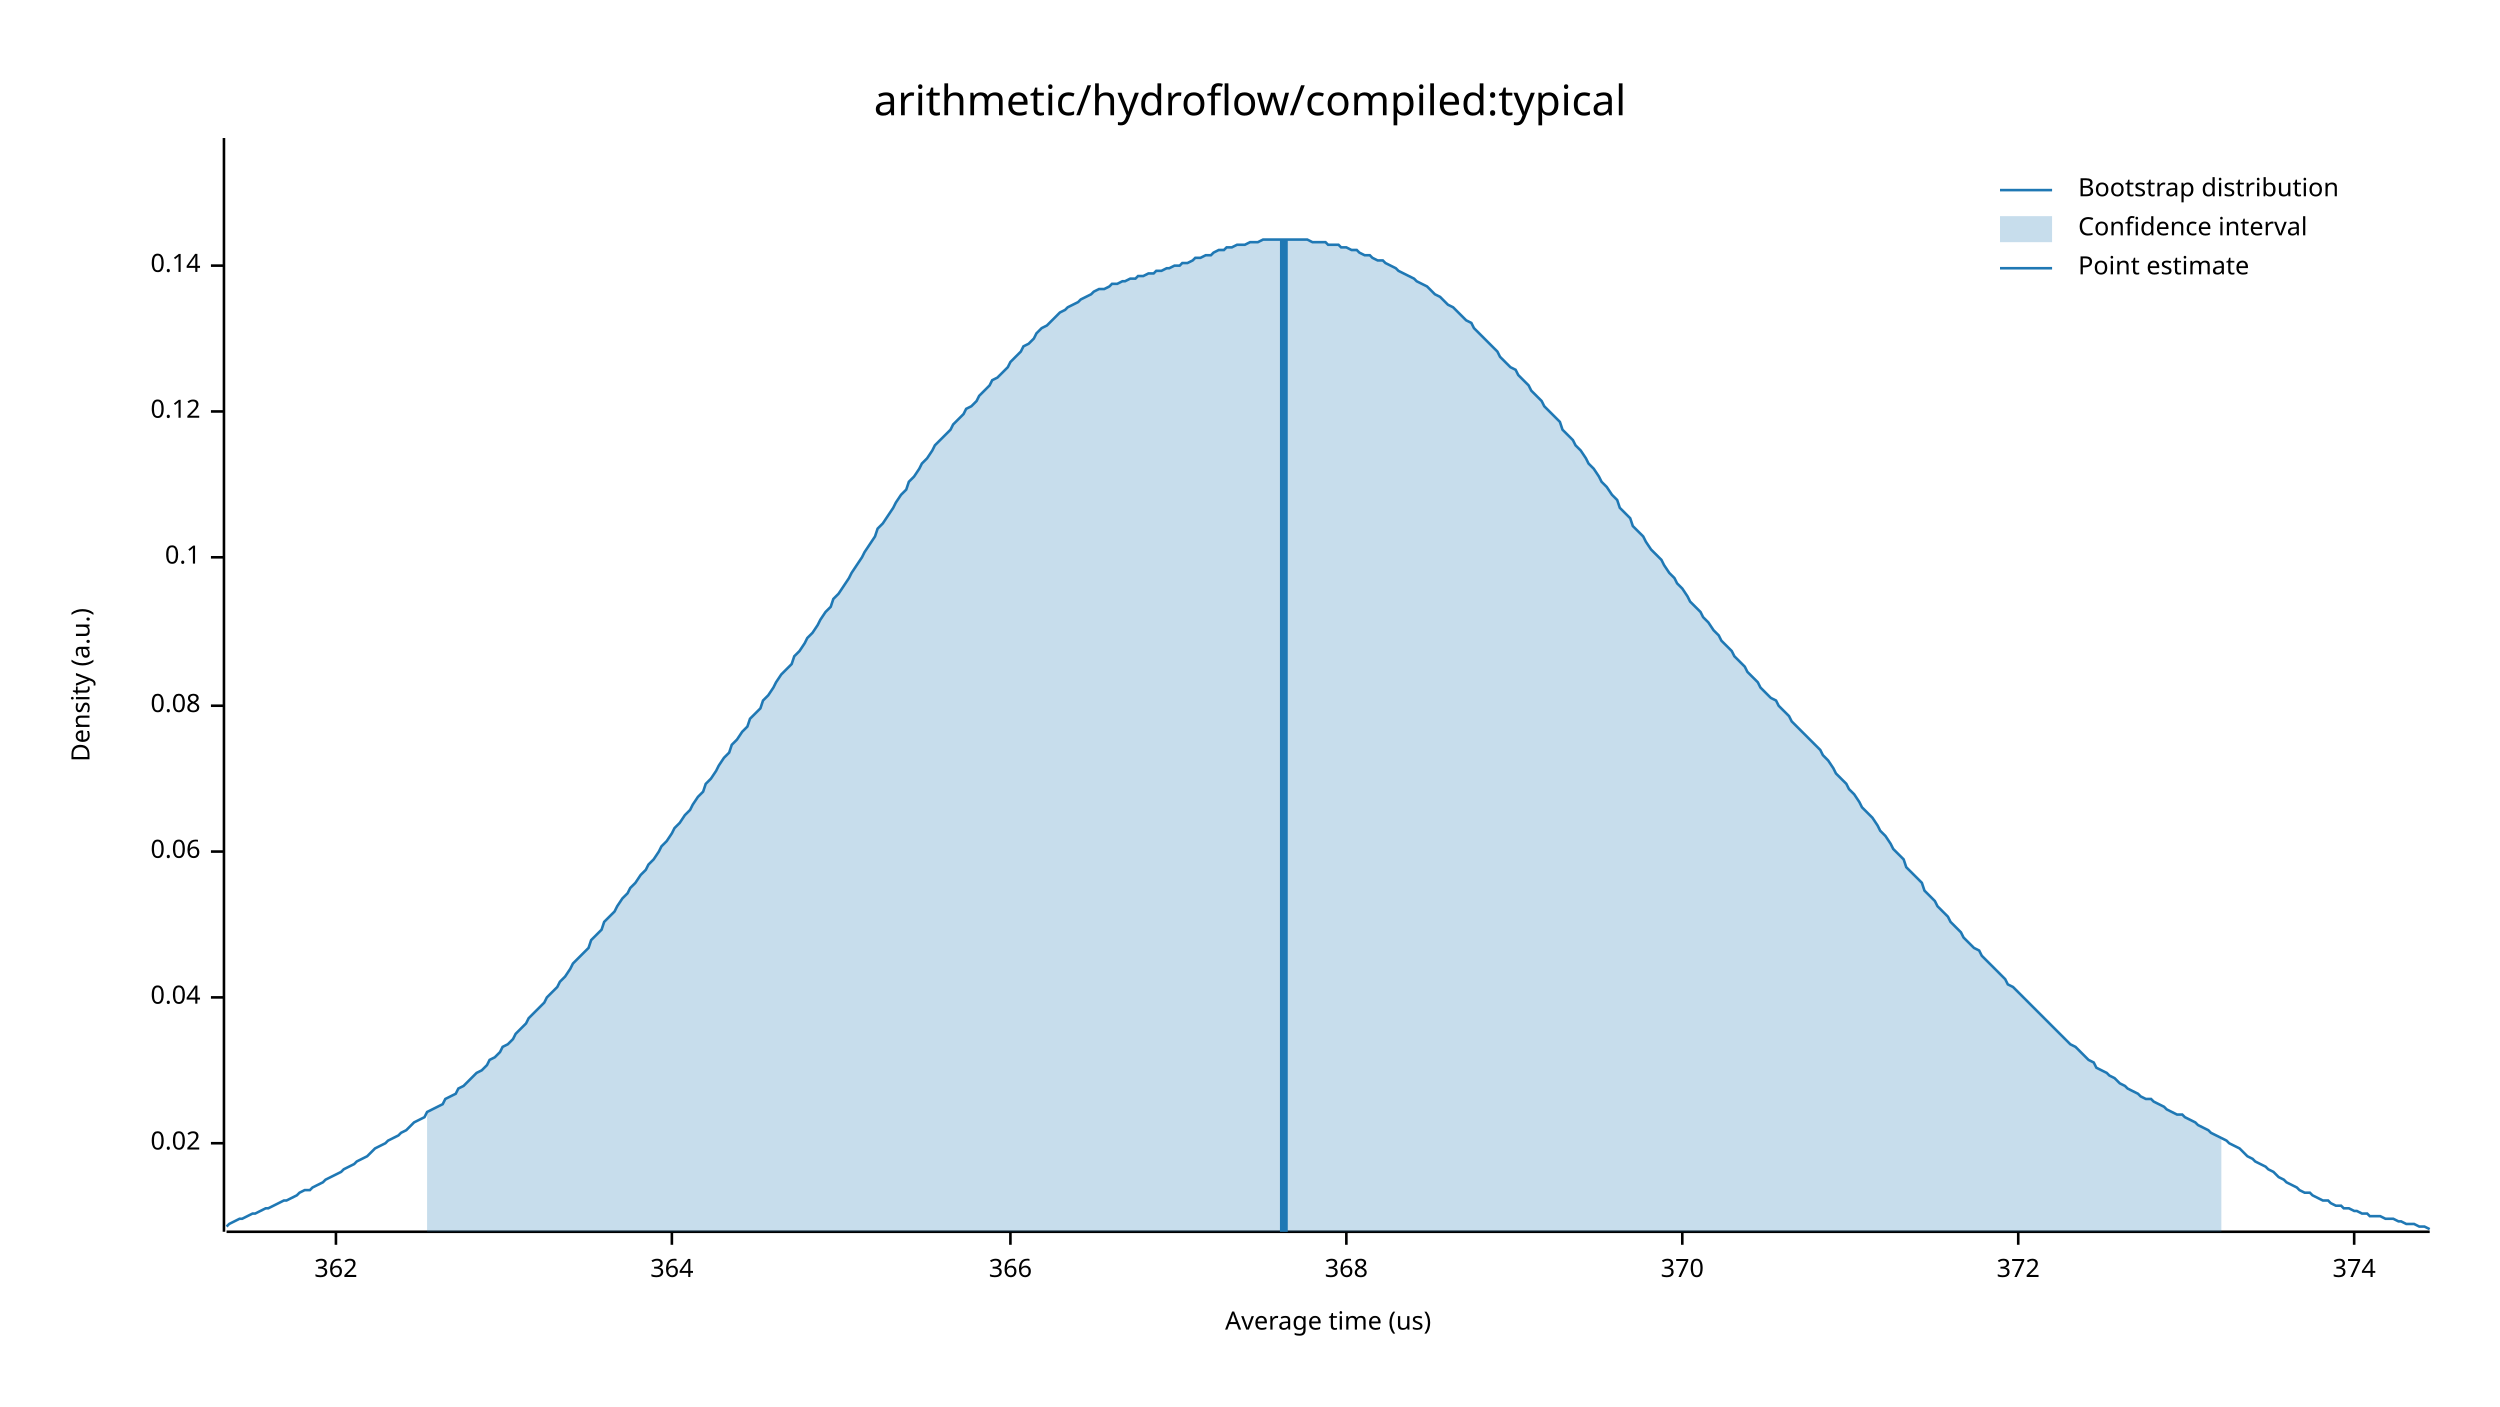
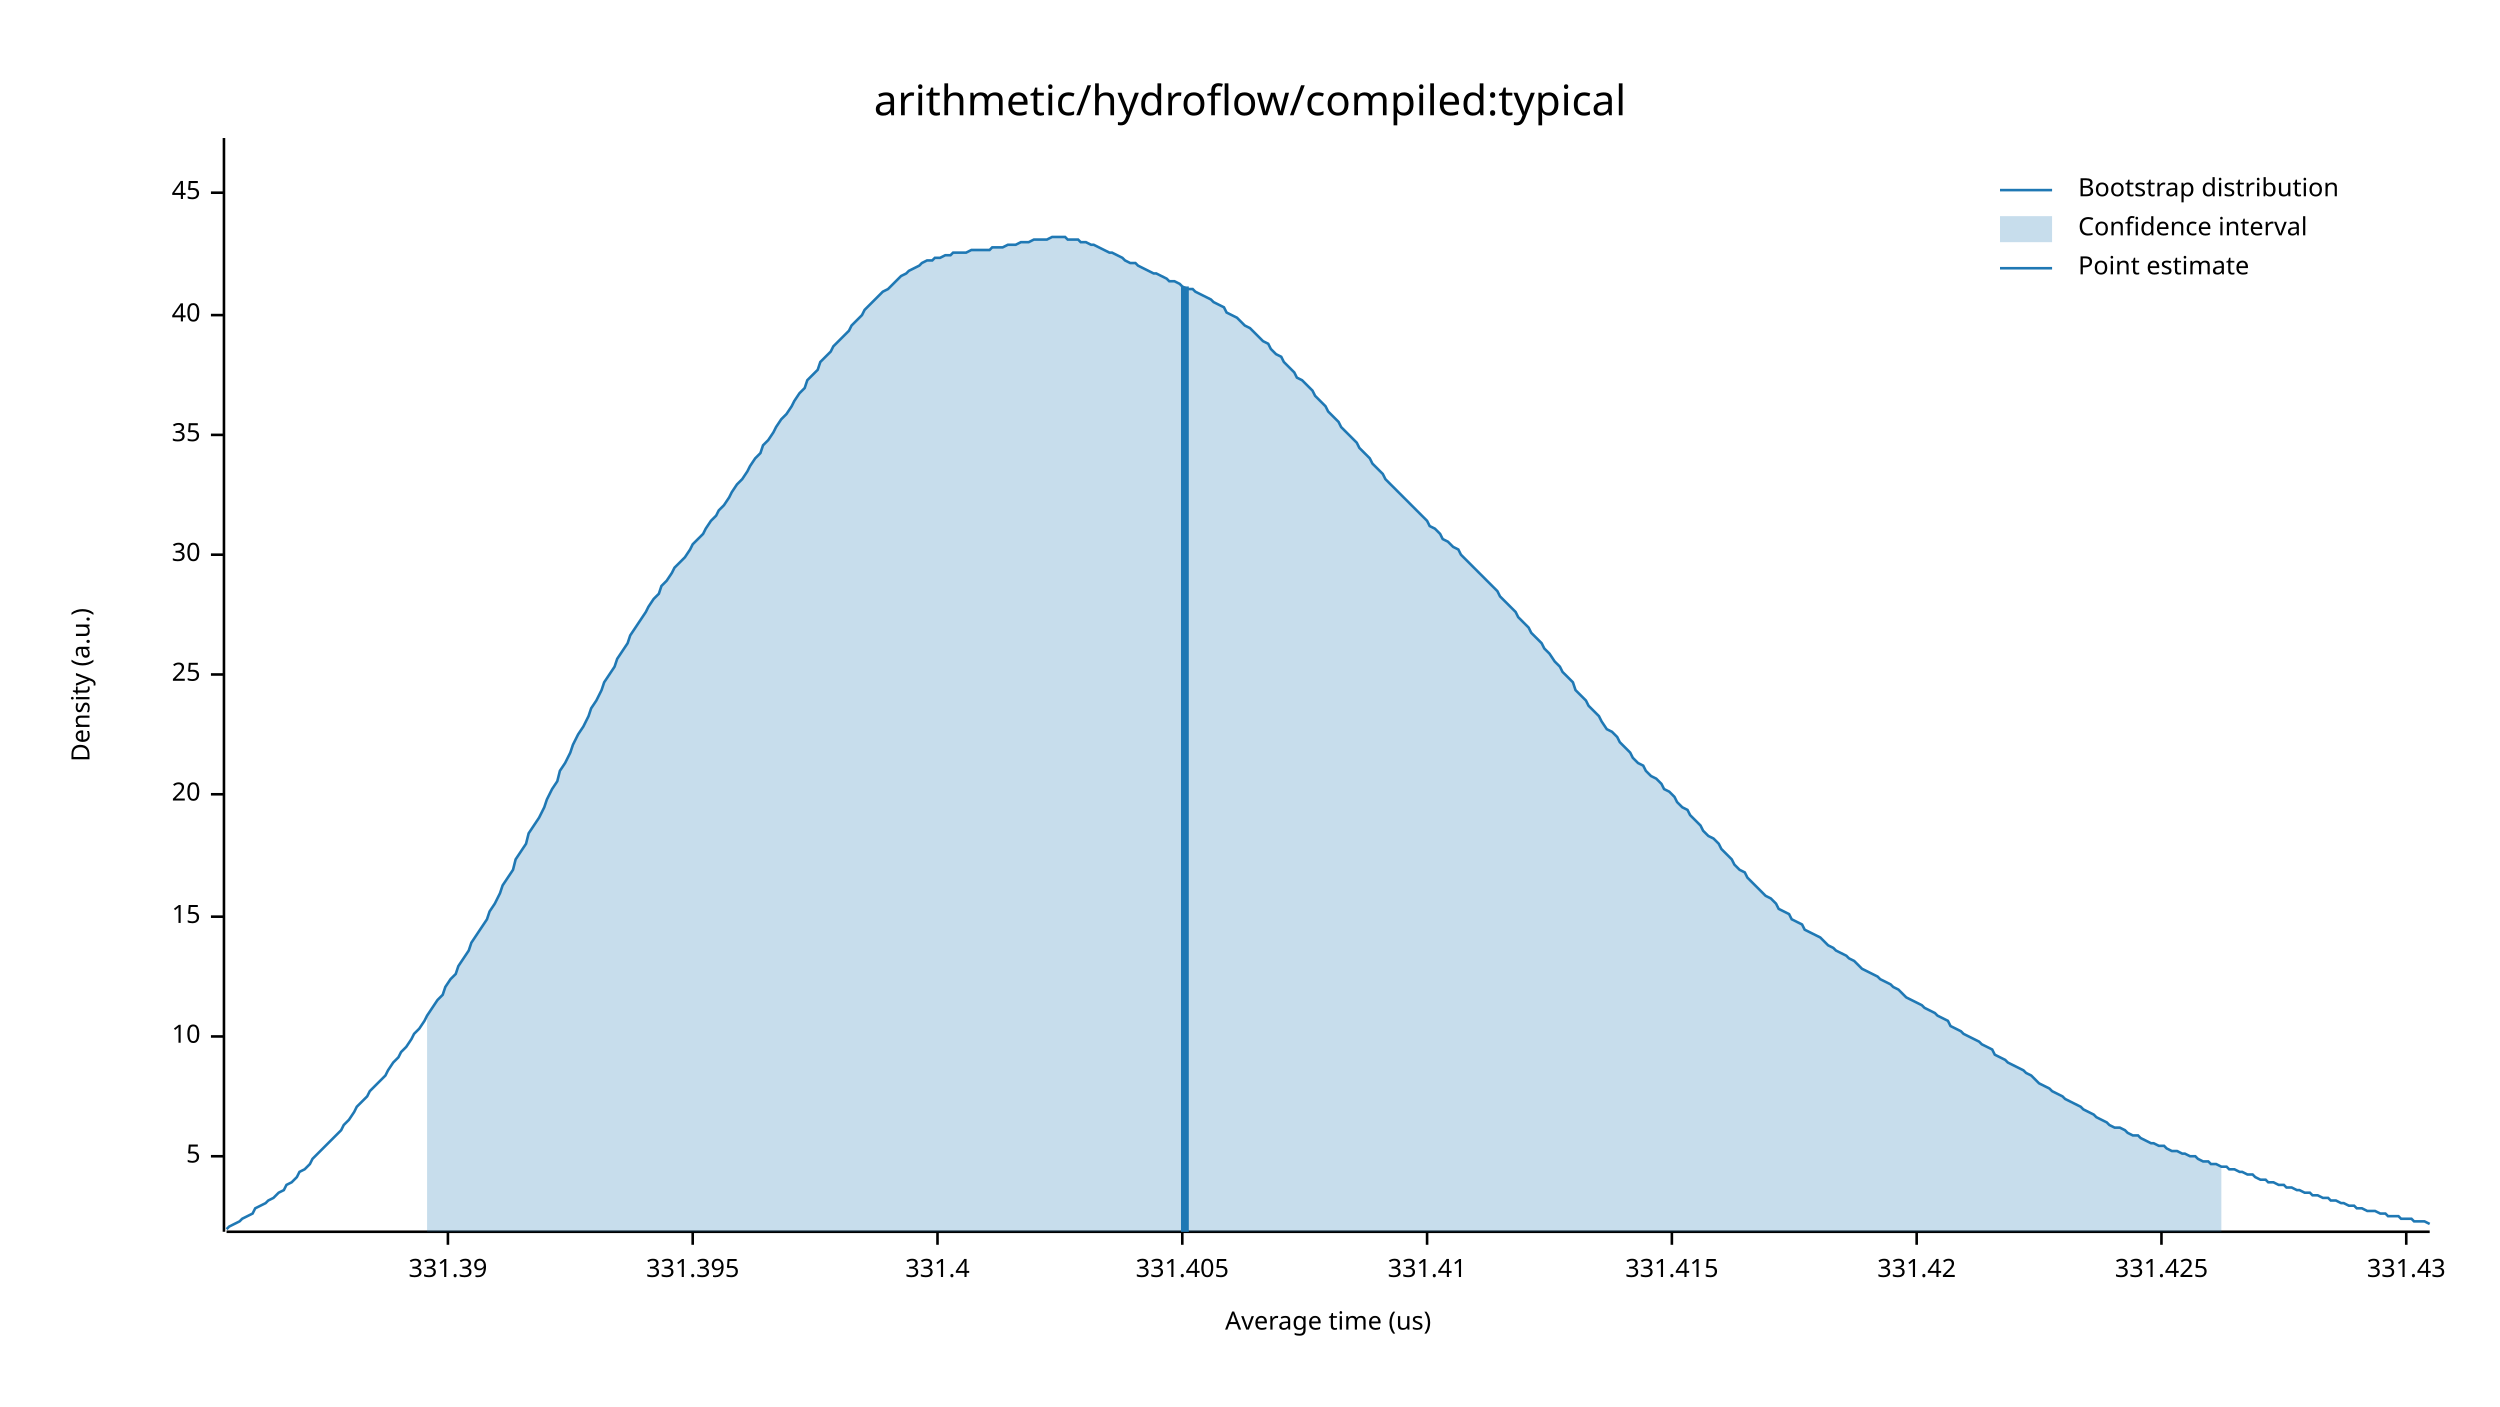
<svg xmlns="http://www.w3.org/2000/svg" width="960" height="540" viewBox="0 0 960 540">
  <text x="480" y="32" dy="0.76em" text-anchor="middle" font-family="sans-serif" font-size="16.129" opacity="1" fill="#000000">
arithmetic/hydroflow/compiled:typical
</text>
  <text x="27" y="263" dy="0.76em" text-anchor="middle" font-family="sans-serif" font-size="9.677" opacity="1" fill="#000000" transform="rotate(270, 27, 263)">
Density (a.u.)
</text>
  <text x="510" y="513" dy="-0.5ex" text-anchor="middle" font-family="sans-serif" font-size="9.677" opacity="1" fill="#000000">
Average time (us)
</text>
  <polyline fill="none" opacity="1" stroke="#000000" stroke-width="1" points="86,53 86,473 " />
-   <text x="77" y="439" dy="0.5ex" text-anchor="end" font-family="sans-serif" font-size="9.677" opacity="1" fill="#000000">
- 0.02
+   <text x="77" y="444" dy="0.5ex" text-anchor="end" font-family="sans-serif" font-size="9.677" opacity="1" fill="#000000">
+ 5
</text>
-   <polyline fill="none" opacity="1" stroke="#000000" stroke-width="1" points="81,439 86,439 " />
-   <text x="77" y="383" dy="0.5ex" text-anchor="end" font-family="sans-serif" font-size="9.677" opacity="1" fill="#000000">
- 0.04
+   <polyline fill="none" opacity="1" stroke="#000000" stroke-width="1" points="81,444 86,444 " />
+   <text x="77" y="398" dy="0.5ex" text-anchor="end" font-family="sans-serif" font-size="9.677" opacity="1" fill="#000000">
+ 10
</text>
-   <polyline fill="none" opacity="1" stroke="#000000" stroke-width="1" points="81,383 86,383 " />
-   <text x="77" y="327" dy="0.5ex" text-anchor="end" font-family="sans-serif" font-size="9.677" opacity="1" fill="#000000">
- 0.06
+   <polyline fill="none" opacity="1" stroke="#000000" stroke-width="1" points="81,398 86,398 " />
+   <text x="77" y="352" dy="0.5ex" text-anchor="end" font-family="sans-serif" font-size="9.677" opacity="1" fill="#000000">
+ 15
</text>
-   <polyline fill="none" opacity="1" stroke="#000000" stroke-width="1" points="81,327 86,327 " />
-   <text x="77" y="271" dy="0.5ex" text-anchor="end" font-family="sans-serif" font-size="9.677" opacity="1" fill="#000000">
- 0.08
+   <polyline fill="none" opacity="1" stroke="#000000" stroke-width="1" points="81,352 86,352 " />
+   <text x="77" y="305" dy="0.5ex" text-anchor="end" font-family="sans-serif" font-size="9.677" opacity="1" fill="#000000">
+ 20
</text>
-   <polyline fill="none" opacity="1" stroke="#000000" stroke-width="1" points="81,271 86,271 " />
-   <text x="77" y="214" dy="0.5ex" text-anchor="end" font-family="sans-serif" font-size="9.677" opacity="1" fill="#000000">
- 0.1
+   <polyline fill="none" opacity="1" stroke="#000000" stroke-width="1" points="81,305 86,305 " />
+   <text x="77" y="259" dy="0.5ex" text-anchor="end" font-family="sans-serif" font-size="9.677" opacity="1" fill="#000000">
+ 25
</text>
-   <polyline fill="none" opacity="1" stroke="#000000" stroke-width="1" points="81,214 86,214 " />
-   <text x="77" y="158" dy="0.5ex" text-anchor="end" font-family="sans-serif" font-size="9.677" opacity="1" fill="#000000">
- 0.12
+   <polyline fill="none" opacity="1" stroke="#000000" stroke-width="1" points="81,259 86,259 " />
+   <text x="77" y="213" dy="0.5ex" text-anchor="end" font-family="sans-serif" font-size="9.677" opacity="1" fill="#000000">
+ 30
</text>
-   <polyline fill="none" opacity="1" stroke="#000000" stroke-width="1" points="81,158 86,158 " />
-   <text x="77" y="102" dy="0.5ex" text-anchor="end" font-family="sans-serif" font-size="9.677" opacity="1" fill="#000000">
- 0.14
+   <polyline fill="none" opacity="1" stroke="#000000" stroke-width="1" points="81,213 86,213 " />
+   <text x="77" y="167" dy="0.5ex" text-anchor="end" font-family="sans-serif" font-size="9.677" opacity="1" fill="#000000">
+ 35
</text>
-   <polyline fill="none" opacity="1" stroke="#000000" stroke-width="1" points="81,102 86,102 " />
+   <polyline fill="none" opacity="1" stroke="#000000" stroke-width="1" points="81,167 86,167 " />
+   <text x="77" y="121" dy="0.5ex" text-anchor="end" font-family="sans-serif" font-size="9.677" opacity="1" fill="#000000">
+ 40
+ </text>
+   <polyline fill="none" opacity="1" stroke="#000000" stroke-width="1" points="81,121 86,121 " />
+   <text x="77" y="74" dy="0.5ex" text-anchor="end" font-family="sans-serif" font-size="9.677" opacity="1" fill="#000000">
+ 45
+ </text>
+   <polyline fill="none" opacity="1" stroke="#000000" stroke-width="1" points="81,74 86,74 " />
  <polyline fill="none" opacity="1" stroke="#000000" stroke-width="1" points="87,473 933,473 " />
-   <text x="129" y="483" dy="0.76em" text-anchor="middle" font-family="sans-serif" font-size="9.677" opacity="1" fill="#000000">
- 362
+   <text x="172" y="483" dy="0.76em" text-anchor="middle" font-family="sans-serif" font-size="9.677" opacity="1" fill="#000000">
+ 331.39
</text>
-   <polyline fill="none" opacity="1" stroke="#000000" stroke-width="1" points="129,473 129,478 " />
-   <text x="258" y="483" dy="0.76em" text-anchor="middle" font-family="sans-serif" font-size="9.677" opacity="1" fill="#000000">
- 364
+   <polyline fill="none" opacity="1" stroke="#000000" stroke-width="1" points="172,473 172,478 " />
+   <text x="266" y="483" dy="0.76em" text-anchor="middle" font-family="sans-serif" font-size="9.677" opacity="1" fill="#000000">
+ 331.395
</text>
-   <polyline fill="none" opacity="1" stroke="#000000" stroke-width="1" points="258,473 258,478 " />
-   <text x="388" y="483" dy="0.76em" text-anchor="middle" font-family="sans-serif" font-size="9.677" opacity="1" fill="#000000">
- 366
+   <polyline fill="none" opacity="1" stroke="#000000" stroke-width="1" points="266,473 266,478 " />
+   <text x="360" y="483" dy="0.76em" text-anchor="middle" font-family="sans-serif" font-size="9.677" opacity="1" fill="#000000">
+ 331.4
</text>
-   <polyline fill="none" opacity="1" stroke="#000000" stroke-width="1" points="388,473 388,478 " />
-   <text x="517" y="483" dy="0.76em" text-anchor="middle" font-family="sans-serif" font-size="9.677" opacity="1" fill="#000000">
- 368
+   <polyline fill="none" opacity="1" stroke="#000000" stroke-width="1" points="360,473 360,478 " />
+   <text x="454" y="483" dy="0.76em" text-anchor="middle" font-family="sans-serif" font-size="9.677" opacity="1" fill="#000000">
+ 331.405
</text>
-   <polyline fill="none" opacity="1" stroke="#000000" stroke-width="1" points="517,473 517,478 " />
-   <text x="646" y="483" dy="0.76em" text-anchor="middle" font-family="sans-serif" font-size="9.677" opacity="1" fill="#000000">
- 370
+   <polyline fill="none" opacity="1" stroke="#000000" stroke-width="1" points="454,473 454,478 " />
+   <text x="548" y="483" dy="0.76em" text-anchor="middle" font-family="sans-serif" font-size="9.677" opacity="1" fill="#000000">
+ 331.41
</text>
-   <polyline fill="none" opacity="1" stroke="#000000" stroke-width="1" points="646,473 646,478 " />
-   <text x="775" y="483" dy="0.76em" text-anchor="middle" font-family="sans-serif" font-size="9.677" opacity="1" fill="#000000">
- 372
+   <polyline fill="none" opacity="1" stroke="#000000" stroke-width="1" points="548,473 548,478 " />
+   <text x="642" y="483" dy="0.76em" text-anchor="middle" font-family="sans-serif" font-size="9.677" opacity="1" fill="#000000">
+ 331.415
</text>
-   <polyline fill="none" opacity="1" stroke="#000000" stroke-width="1" points="775,473 775,478 " />
-   <text x="904" y="483" dy="0.76em" text-anchor="middle" font-family="sans-serif" font-size="9.677" opacity="1" fill="#000000">
- 374
+   <polyline fill="none" opacity="1" stroke="#000000" stroke-width="1" points="642,473 642,478 " />
+   <text x="736" y="483" dy="0.76em" text-anchor="middle" font-family="sans-serif" font-size="9.677" opacity="1" fill="#000000">
+ 331.42
</text>
-   <polyline fill="none" opacity="1" stroke="#000000" stroke-width="1" points="904,473 904,478 " />
-   <polyline fill="none" opacity="1" stroke="#1F78B4" stroke-width="1" points="87,471 88,470 90,469 92,468 93,468 95,467 97,466 98,466 100,465 102,464 103,464 105,463 107,462 109,461 110,461 112,460 114,459 115,458 117,457 119,457 120,456 122,455 124,454 125,453 127,452 129,451 131,450 132,449 134,448 136,447 137,446 139,445 141,444 142,443 144,441 146,440 148,439 149,438 151,437 153,436 154,435 156,434 158,432 159,431 161,430 163,429 164,427 166,426 168,425 170,424 171,422 173,421 175,420 176,418 178,417 180,415 181,414 183,412 185,411 187,409 188,407 190,406 192,404 193,402 195,401 197,399 198,397 200,395 202,393 203,391 205,389 207,387 209,385 210,383 212,381 214,379 215,377 217,375 219,372 220,370 222,368 224,366 226,364 227,361 229,359 231,357 232,354 234,352 236,350 237,348 239,345 241,343 242,341 244,339 246,336 248,334 249,332 251,330 253,327 254,325 256,323 258,320 259,318 261,316 263,313 265,311 266,309 268,306 270,304 271,301 273,299 275,296 276,294 278,291 280,289 281,286 283,284 285,281 287,279 288,276 290,274 292,272 293,269 295,267 297,264 298,262 300,259 302,257 304,255 305,252 307,250 309,247 310,245 312,243 314,240 315,238 317,235 319,233 320,230 322,228 324,225 326,222 327,220 329,217 331,214 332,212 334,209 336,206 337,203 339,201 341,198 343,195 344,193 346,190 348,188 349,185 351,183 353,180 354,178 356,176 358,173 359,171 361,169 363,167 365,165 366,163 368,161 370,159 371,157 373,156 375,154 376,152 378,150 380,148 381,146 383,145 385,143 387,141 388,139 390,137 392,135 393,133 395,132 397,130 398,128 400,126 402,125 404,123 405,122 407,120 409,119 410,118 412,117 414,116 415,115 417,114 419,113 420,112 422,111 424,111 426,110 427,109 429,109 431,108 432,108 434,107 436,107 437,106 439,106 441,105 443,105 444,104 446,104 448,103 449,103 451,102 453,102 454,101 456,101 458,100 459,99 461,99 463,98 465,98 466,97 468,96 470,96 471,95 473,95 475,94 476,94 478,94 480,93 482,93 483,93 485,92 487,92 488,92 490,92 492,92 493,92 495,92 497,92 498,92 500,92 502,92 504,93 505,93 507,93 509,93 510,94 512,94 514,94 515,95 517,95 519,96 521,96 522,97 524,98 526,98 527,99 529,100 531,100 532,101 534,102 536,103 537,104 539,105 541,106 543,107 544,108 546,109 548,110 549,111 551,113 553,114 554,115 556,117 558,118 560,120 561,121 563,123 565,124 566,126 568,128 570,130 571,131 573,133 575,135 576,137 578,139 580,141 582,142 583,144 585,146 587,148 588,150 590,152 592,154 593,156 595,158 597,160 599,162 600,165 602,167 604,169 605,171 607,173 609,176 610,178 612,180 614,183 615,185 617,187 619,190 621,192 622,195 624,197 626,199 627,202 629,204 631,206 632,208 634,211 636,213 638,215 639,217 641,220 643,222 644,224 646,226 648,229 649,231 651,233 653,235 654,237 656,239 658,242 660,244 661,246 663,248 665,250 666,252 668,254 670,256 671,258 673,260 675,262 676,264 678,266 680,268 682,269 683,271 685,273 687,275 688,277 690,279 692,281 693,282 695,284 697,286 699,288 700,290 702,292 704,295 705,297 707,299 709,301 710,303 712,305 714,308 715,310 717,312 719,314 721,317 722,319 724,321 726,324 727,326 729,328 731,330 732,333 734,335 736,337 738,339 739,342 741,344 743,346 744,348 746,350 748,352 749,354 751,356 753,358 754,360 756,362 758,364 760,365 761,367 763,369 765,371 766,372 768,374 770,376 771,378 773,379 775,381 777,383 778,384 780,386 782,388 783,389 785,391 787,393 788,394 790,396 792,398 793,399 795,401 797,402 799,404 800,405 802,407 804,408 805,410 807,411 809,412 810,413 812,414 814,416 816,417 817,418 819,419 821,420 822,421 824,422 826,422 827,423 829,424 831,425 832,426 834,427 836,428 838,428 839,429 841,430 843,431 844,432 846,433 848,434 849,435 851,436 853,437 855,438 856,439 858,440 860,441 861,442 863,444 865,445 866,446 868,447 870,448 871,449 873,450 875,452 877,453 878,454 880,455 882,456 883,457 885,458 887,458 888,459 890,460 892,461 894,461 895,462 897,463 899,463 900,464 902,464 904,465 905,465 907,466 909,466 910,467 912,467 914,467 916,468 917,468 919,468 921,469 922,469 924,470 926,470 927,470 929,471 931,471 933,472 " />
-   <polygon opacity="0.25" fill="#1F78B4" points="164,427 166,426 168,425 170,424 171,422 173,421 175,420 176,418 178,417 180,415 181,414 183,412 185,411 187,409 188,407 190,406 192,404 193,402 195,401 197,399 198,397 200,395 202,393 203,391 205,389 207,387 209,385 210,383 212,381 214,379 215,377 217,375 219,372 220,370 222,368 224,366 226,364 227,361 229,359 231,357 232,354 234,352 236,350 237,348 239,345 241,343 242,341 244,339 246,336 248,334 249,332 251,330 253,327 254,325 256,323 258,320 259,318 261,316 263,313 265,311 266,309 268,306 270,304 271,301 273,299 275,296 276,294 278,291 280,289 281,286 283,284 285,281 287,279 288,276 290,274 292,272 293,269 295,267 297,264 298,262 300,259 302,257 304,255 305,252 307,250 309,247 310,245 312,243 314,240 315,238 317,235 319,233 320,230 322,228 324,225 326,222 327,220 329,217 331,214 332,212 334,209 336,206 337,203 339,201 341,198 343,195 344,193 346,190 348,188 349,185 351,183 353,180 354,178 356,176 358,173 359,171 361,169 363,167 365,165 366,163 368,161 370,159 371,157 373,156 375,154 376,152 378,150 380,148 381,146 383,145 385,143 387,141 388,139 390,137 392,135 393,133 395,132 397,130 398,128 400,126 402,125 404,123 405,122 407,120 409,119 410,118 412,117 414,116 415,115 417,114 419,113 420,112 422,111 424,111 426,110 427,109 429,109 431,108 432,108 434,107 436,107 437,106 439,106 441,105 443,105 444,104 446,104 448,103 449,103 451,102 453,102 454,101 456,101 458,100 459,99 461,99 463,98 465,98 466,97 468,96 470,96 471,95 473,95 475,94 476,94 478,94 480,93 482,93 483,93 485,92 487,92 488,92 490,92 492,92 493,92 495,92 497,92 498,92 500,92 502,92 504,93 505,93 507,93 509,93 510,94 512,94 514,94 515,95 517,95 519,96 521,96 522,97 524,98 526,98 527,99 529,100 531,100 532,101 534,102 536,103 537,104 539,105 541,106 543,107 544,108 546,109 548,110 549,111 551,113 553,114 554,115 556,117 558,118 560,120 561,121 563,123 565,124 566,126 568,128 570,130 571,131 573,133 575,135 576,137 578,139 580,141 582,142 583,144 585,146 587,148 588,150 590,152 592,154 593,156 595,158 597,160 599,162 600,165 602,167 604,169 605,171 607,173 609,176 610,178 612,180 614,183 615,185 617,187 619,190 621,192 622,195 624,197 626,199 627,202 629,204 631,206 632,208 634,211 636,213 638,215 639,217 641,220 643,222 644,224 646,226 648,229 649,231 651,233 653,235 654,237 656,239 658,242 660,244 661,246 663,248 665,250 666,252 668,254 670,256 671,258 673,260 675,262 676,264 678,266 680,268 682,269 683,271 685,273 687,275 688,277 690,279 692,281 693,282 695,284 697,286 699,288 700,290 702,292 704,295 705,297 707,299 709,301 710,303 712,305 714,308 715,310 717,312 719,314 721,317 722,319 724,321 726,324 727,326 729,328 731,330 732,333 734,335 736,337 738,339 739,342 741,344 743,346 744,348 746,350 748,352 749,354 751,356 753,358 754,360 756,362 758,364 760,365 761,367 763,369 765,371 766,372 768,374 770,376 771,378 773,379 775,381 777,383 778,384 780,386 782,388 783,389 785,391 787,393 788,394 790,396 792,398 793,399 795,401 797,402 799,404 800,405 802,407 804,408 805,410 807,411 809,412 810,413 812,414 814,416 816,417 817,418 819,419 821,420 822,421 824,422 826,422 827,423 829,424 831,425 832,426 834,427 836,428 838,428 839,429 841,430 843,431 844,432 846,433 848,434 849,435 851,436 853,437 853,473 164,473 " />
-   <polyline fill="none" opacity="1" stroke="#1F78B4" stroke-width="3" points="493,473 493,92 " />
+   <polyline fill="none" opacity="1" stroke="#000000" stroke-width="1" points="736,473 736,478 " />
+   <text x="830" y="483" dy="0.76em" text-anchor="middle" font-family="sans-serif" font-size="9.677" opacity="1" fill="#000000">
+ 331.425
+ </text>
+   <polyline fill="none" opacity="1" stroke="#000000" stroke-width="1" points="830,473 830,478 " />
+   <text x="924" y="483" dy="0.76em" text-anchor="middle" font-family="sans-serif" font-size="9.677" opacity="1" fill="#000000">
+ 331.43
+ </text>
+   <polyline fill="none" opacity="1" stroke="#000000" stroke-width="1" points="924,473 924,478 " />
+   <polyline fill="none" opacity="1" stroke="#1F78B4" stroke-width="1" points="87,472 88,471 90,470 92,469 93,468 95,467 97,466 98,464 100,463 102,462 103,461 105,460 107,458 109,457 110,455 112,454 114,452 115,450 117,449 119,447 120,445 122,443 124,441 125,440 127,438 129,436 131,434 132,432 134,430 136,427 137,425 139,423 141,421 142,419 144,417 146,415 148,413 149,411 151,408 153,406 154,404 156,402 158,399 159,397 161,395 163,392 164,390 166,387 168,384 170,382 171,379 173,376 175,374 176,371 178,368 180,365 181,362 183,359 185,356 187,353 188,350 190,347 192,343 193,340 195,337 197,334 198,330 200,327 202,324 203,320 205,317 207,314 209,310 210,307 212,303 214,300 215,296 217,293 219,289 220,286 222,282 224,279 226,275 227,272 229,269 231,265 232,262 234,259 236,256 237,253 239,250 241,247 242,244 244,241 246,238 248,235 249,233 251,230 253,228 254,225 256,223 258,220 259,218 261,216 263,214 265,211 266,209 268,207 270,205 271,203 273,200 275,198 276,196 278,194 280,191 281,189 283,186 285,184 287,181 288,179 290,176 292,174 293,171 295,169 297,166 298,164 300,161 302,159 304,156 305,154 307,151 309,149 310,146 312,144 314,142 315,139 317,137 319,135 320,133 322,131 324,129 326,127 327,125 329,123 331,121 332,119 334,117 336,115 337,114 339,112 341,111 343,109 344,108 346,106 348,105 349,104 351,103 353,102 354,101 356,100 358,100 359,99 361,99 363,98 365,98 366,97 368,97 370,97 371,97 373,96 375,96 376,96 378,96 380,96 381,95 383,95 385,95 387,94 388,94 390,94 392,93 393,93 395,93 397,92 398,92 400,92 402,92 404,91 405,91 407,91 409,91 410,92 412,92 414,92 415,93 417,93 419,94 420,94 422,95 424,96 426,97 427,97 429,98 431,99 432,100 434,101 436,101 437,102 439,103 441,104 443,105 444,105 446,106 448,107 449,108 451,108 453,109 454,110 456,111 458,111 459,112 461,113 463,114 465,115 466,116 468,117 470,118 471,120 473,121 475,122 476,123 478,125 480,126 482,128 483,129 485,131 487,132 488,134 490,136 492,137 493,139 495,141 497,143 498,145 500,146 502,148 504,150 505,152 507,154 509,156 510,158 512,160 514,162 515,164 517,166 519,168 521,170 522,172 524,174 526,176 527,178 529,180 531,182 532,184 534,186 536,188 537,189 539,191 541,193 543,195 544,196 546,198 548,200 549,202 551,203 553,205 554,207 556,208 558,210 560,211 561,213 563,215 565,217 566,218 568,220 570,222 571,223 573,225 575,227 576,229 578,231 580,233 582,235 583,237 585,239 587,241 588,243 590,245 592,247 593,249 595,251 597,254 599,256 600,258 602,260 604,262 605,265 607,267 609,269 610,271 612,273 614,275 615,277 617,280 619,281 621,283 622,285 624,287 626,289 627,291 629,293 631,294 632,296 634,298 636,299 638,301 639,303 641,304 643,306 644,308 646,310 648,311 649,313 651,315 653,317 654,319 656,321 658,322 660,324 661,326 663,328 665,330 666,332 668,334 670,335 671,337 673,339 675,341 676,342 678,344 680,345 682,347 683,349 685,350 687,351 688,353 690,354 692,355 693,357 695,358 697,359 699,360 700,361 702,363 704,364 705,365 707,366 709,367 710,368 712,369 714,371 715,372 717,373 719,374 721,375 722,376 724,377 726,378 727,379 729,380 731,382 732,383 734,384 736,385 738,386 739,387 741,388 743,389 744,390 746,391 748,392 749,394 751,395 753,396 754,397 756,398 758,399 760,400 761,401 763,402 765,403 766,405 768,406 770,407 771,408 773,409 775,410 777,411 778,412 780,413 782,415 783,416 785,417 787,418 788,419 790,420 792,421 793,422 795,423 797,424 799,425 800,426 802,427 804,428 805,429 807,430 809,431 810,432 812,433 814,433 816,434 817,435 819,436 821,436 822,437 824,438 826,439 827,439 829,440 831,440 832,441 834,442 836,442 838,443 839,443 841,444 843,444 844,445 846,446 848,446 849,447 851,447 853,448 855,448 856,449 858,449 860,450 861,450 863,451 865,451 866,452 868,453 870,453 871,454 873,454 875,455 877,455 878,456 880,456 882,457 883,457 885,458 887,458 888,459 890,459 892,460 894,460 895,461 897,461 899,462 900,462 902,463 904,463 905,464 907,464 909,465 910,465 912,465 914,466 916,466 917,467 919,467 921,467 922,468 924,468 926,468 927,469 929,469 931,469 933,470 " />
+   <polygon opacity="0.25" fill="#1F78B4" points="164,390 166,387 168,384 170,382 171,379 173,376 175,374 176,371 178,368 180,365 181,362 183,359 185,356 187,353 188,350 190,347 192,343 193,340 195,337 197,334 198,330 200,327 202,324 203,320 205,317 207,314 209,310 210,307 212,303 214,300 215,296 217,293 219,289 220,286 222,282 224,279 226,275 227,272 229,269 231,265 232,262 234,259 236,256 237,253 239,250 241,247 242,244 244,241 246,238 248,235 249,233 251,230 253,228 254,225 256,223 258,220 259,218 261,216 263,214 265,211 266,209 268,207 270,205 271,203 273,200 275,198 276,196 278,194 280,191 281,189 283,186 285,184 287,181 288,179 290,176 292,174 293,171 295,169 297,166 298,164 300,161 302,159 304,156 305,154 307,151 309,149 310,146 312,144 314,142 315,139 317,137 319,135 320,133 322,131 324,129 326,127 327,125 329,123 331,121 332,119 334,117 336,115 337,114 339,112 341,111 343,109 344,108 346,106 348,105 349,104 351,103 353,102 354,101 356,100 358,100 359,99 361,99 363,98 365,98 366,97 368,97 370,97 371,97 373,96 375,96 376,96 378,96 380,96 381,95 383,95 385,95 387,94 388,94 390,94 392,93 393,93 395,93 397,92 398,92 400,92 402,92 404,91 405,91 407,91 409,91 410,92 412,92 414,92 415,93 417,93 419,94 420,94 422,95 424,96 426,97 427,97 429,98 431,99 432,100 434,101 436,101 437,102 439,103 441,104 443,105 444,105 446,106 448,107 449,108 451,108 453,109 454,110 456,111 458,111 459,112 461,113 463,114 465,115 466,116 468,117 470,118 471,120 473,121 475,122 476,123 478,125 480,126 482,128 483,129 485,131 487,132 488,134 490,136 492,137 493,139 495,141 497,143 498,145 500,146 502,148 504,150 505,152 507,154 509,156 510,158 512,160 514,162 515,164 517,166 519,168 521,170 522,172 524,174 526,176 527,178 529,180 531,182 532,184 534,186 536,188 537,189 539,191 541,193 543,195 544,196 546,198 548,200 549,202 551,203 553,205 554,207 556,208 558,210 560,211 561,213 563,215 565,217 566,218 568,220 570,222 571,223 573,225 575,227 576,229 578,231 580,233 582,235 583,237 585,239 587,241 588,243 590,245 592,247 593,249 595,251 597,254 599,256 600,258 602,260 604,262 605,265 607,267 609,269 610,271 612,273 614,275 615,277 617,280 619,281 621,283 622,285 624,287 626,289 627,291 629,293 631,294 632,296 634,298 636,299 638,301 639,303 641,304 643,306 644,308 646,310 648,311 649,313 651,315 653,317 654,319 656,321 658,322 660,324 661,326 663,328 665,330 666,332 668,334 670,335 671,337 673,339 675,341 676,342 678,344 680,345 682,347 683,349 685,350 687,351 688,353 690,354 692,355 693,357 695,358 697,359 699,360 700,361 702,363 704,364 705,365 707,366 709,367 710,368 712,369 714,371 715,372 717,373 719,374 721,375 722,376 724,377 726,378 727,379 729,380 731,382 732,383 734,384 736,385 738,386 739,387 741,388 743,389 744,390 746,391 748,392 749,394 751,395 753,396 754,397 756,398 758,399 760,400 761,401 763,402 765,403 766,405 768,406 770,407 771,408 773,409 775,410 777,411 778,412 780,413 782,415 783,416 785,417 787,418 788,419 790,420 792,421 793,422 795,423 797,424 799,425 800,426 802,427 804,428 805,429 807,430 809,431 810,432 812,433 814,433 816,434 817,435 819,436 821,436 822,437 824,438 826,439 827,439 829,440 831,440 832,441 834,442 836,442 838,443 839,443 841,444 843,444 844,445 846,446 848,446 849,447 851,447 853,448 853,473 164,473 " />
+   <polyline fill="none" opacity="1" stroke="#1F78B4" stroke-width="3" points="455,473 455,110 " />
  <text x="798" y="68" dy="0.76em" text-anchor="start" font-family="sans-serif" font-size="9.677" opacity="1" fill="#000000">
Bootstrap distribution
</text>
  <text x="798" y="83" dy="0.76em" text-anchor="start" font-family="sans-serif" font-size="9.677" opacity="1" fill="#000000">
Confidence interval
</text>
  <text x="798" y="98" dy="0.76em" text-anchor="start" font-family="sans-serif" font-size="9.677" opacity="1" fill="#000000">
Point estimate
</text>
  <polyline fill="none" opacity="1" stroke="#1F78B4" stroke-width="1" points="768,73 788,73 " />
  <rect x="768" y="83" width="20" height="10" opacity="0.25" fill="#1F78B4" stroke="none" />
  <polyline fill="none" opacity="1" stroke="#1F78B4" stroke-width="1" points="768,103 788,103 " />
</svg>
